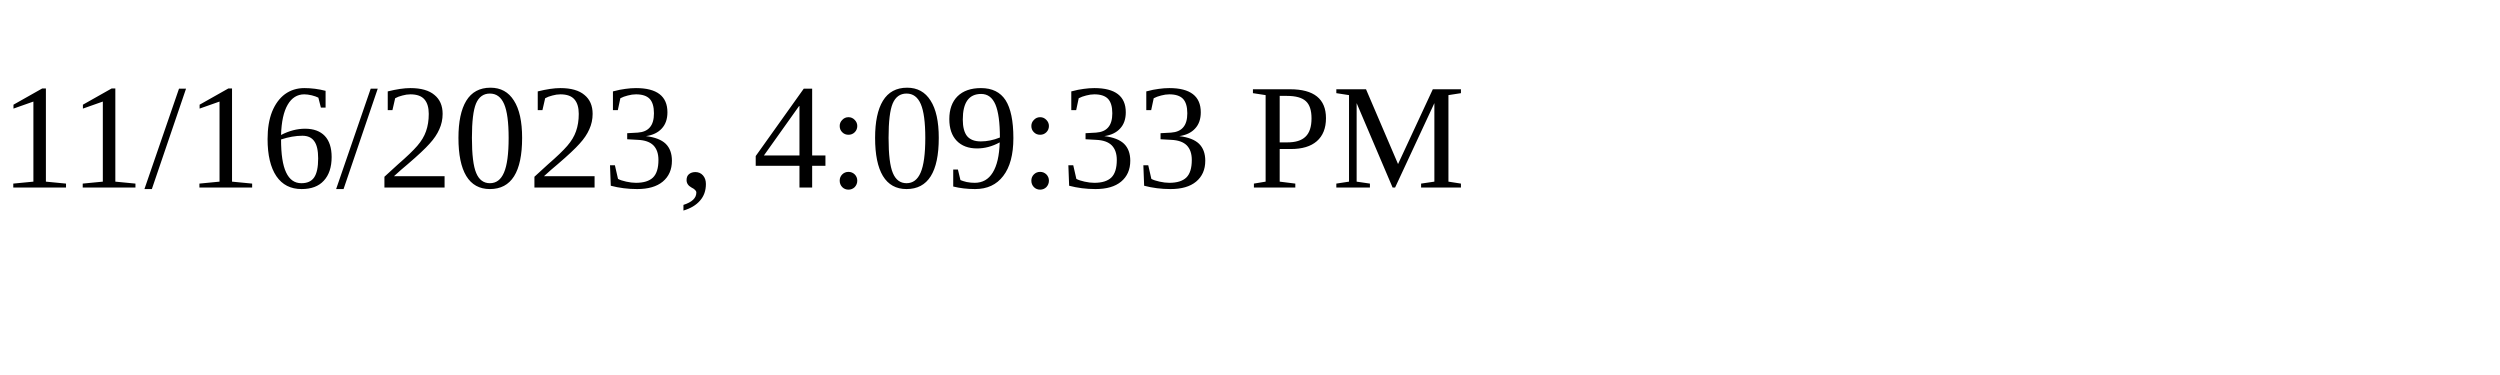
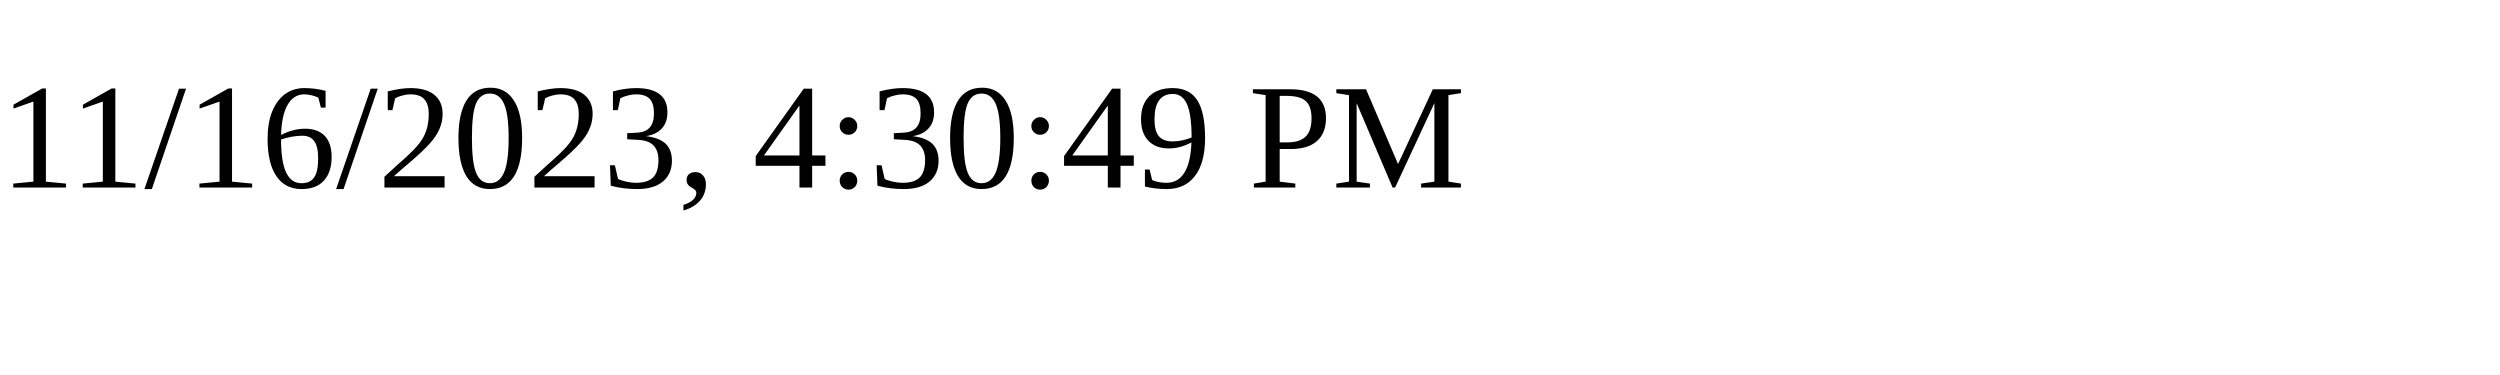
<svg xmlns="http://www.w3.org/2000/svg" height="30" width="200">
-   <text x="0" y="15">11/16/2023, 4:09:33 PM</text>
+   <text x="0" y="15">11/16/2023, 4:30:49 PM</text>
</svg>
